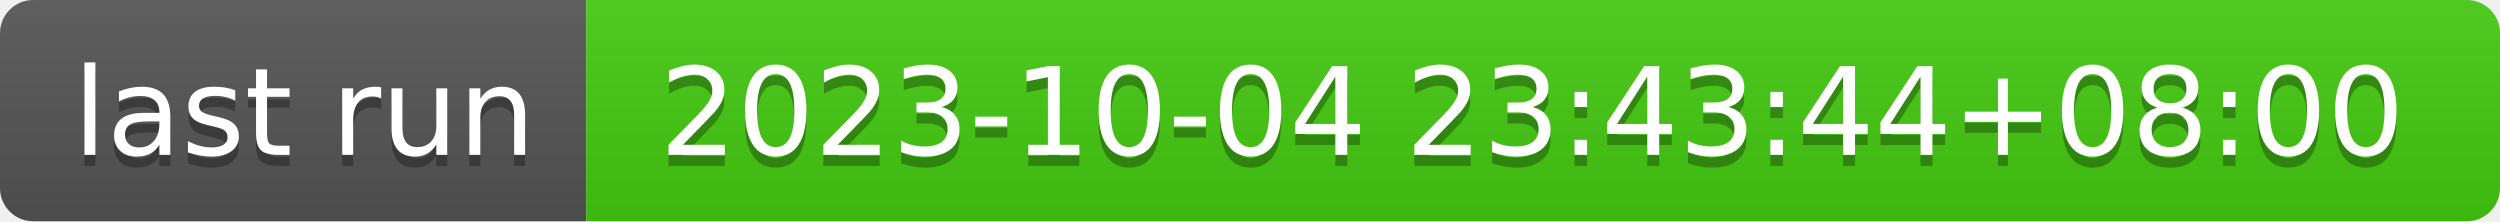
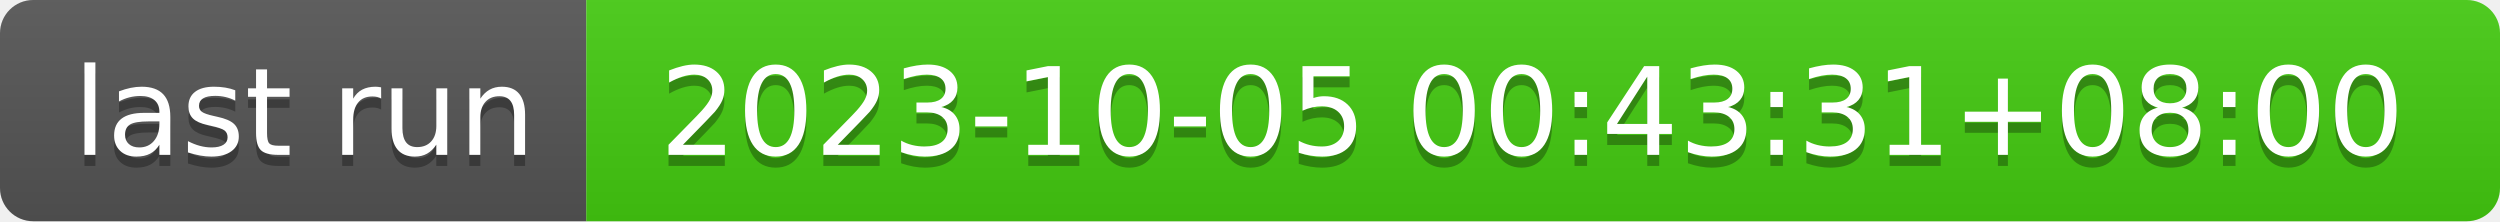
- <svg xmlns="http://www.w3.org/2000/svg" width="226" height="20" role="img" aria-label="last run: 2023-10-04 23:43:44+08:00">
+ <svg xmlns="http://www.w3.org/2000/svg" width="226" height="20" role="img" aria-label="last run: 2023-10-05 00:43:31+08:00">
  <linearGradient id="s" x2="0" y2="100%">
    <stop offset="0" stop-color="#bbb" stop-opacity=".1" />
    <stop offset="1" stop-opacity=".1" />
  </linearGradient>
  <clipPath id="r">
    <rect width="226" height="20" rx="3" fill="#fff" />
  </clipPath>
  <g clip-path="url(#r)">
    <rect width="53" height="20" fill="#555" />
    <rect x="53" width="173" height="20" fill="#4c1" />
    <rect width="226" height="20" fill="url(#s)" />
  </g>
  <g fill="#fff" text-anchor="middle" font-family="Verdana,Geneva,DejaVu Sans,sans-serif" text-rendering="geometricPrecision" font-size="110">
    <text aria-hidden="true" x="275" y="150" fill="#010101" fill-opacity=".3" transform="scale(.1)" textLength="430">last run</text>
    <text x="275" y="140" transform="scale(.1)" fill="#fff" textLength="430">last run</text>
-     <text aria-hidden="true" x="1385" y="150" fill="#010101" fill-opacity=".3" transform="scale(.1)" textLength="1630">2023-10-04 23:43:44+08:00</text>
-     <text x="1385" y="140" transform="scale(.1)" fill="#fff" textLength="1630">2023-10-04 23:43:44+08:00</text>
+     <text aria-hidden="true" x="1385" y="150" fill="#010101" fill-opacity=".3" transform="scale(.1)" textLength="1630">2023-10-05 00:43:31+08:00</text>
+     <text x="1385" y="140" transform="scale(.1)" fill="#fff" textLength="1630">2023-10-05 00:43:31+08:00</text>
  </g>
</svg>
